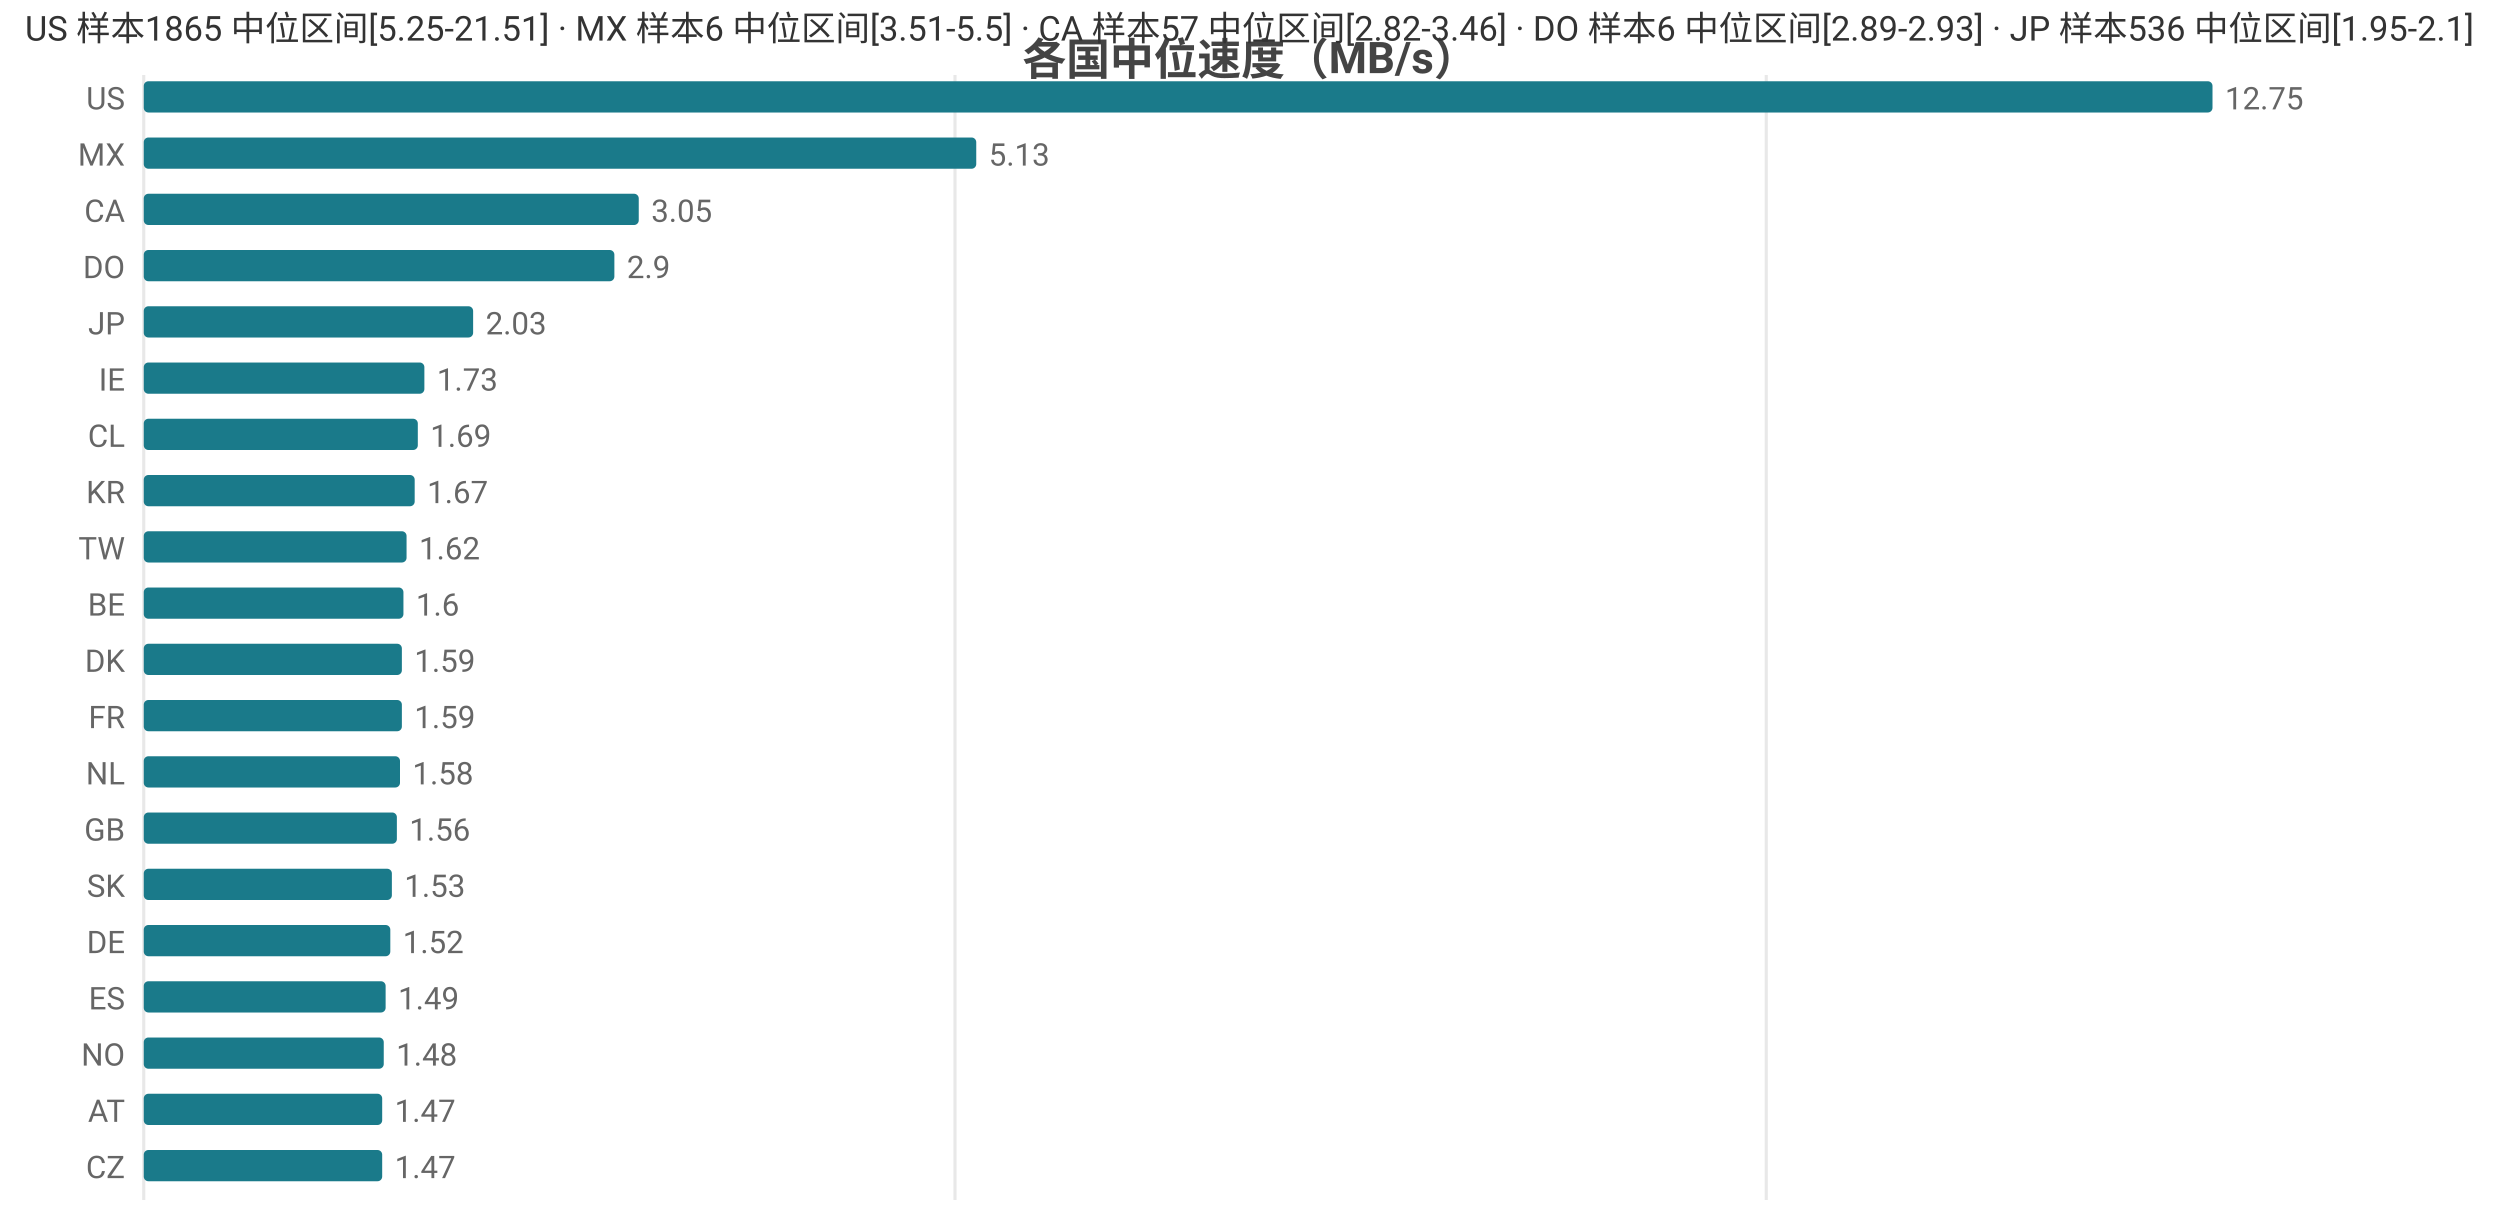
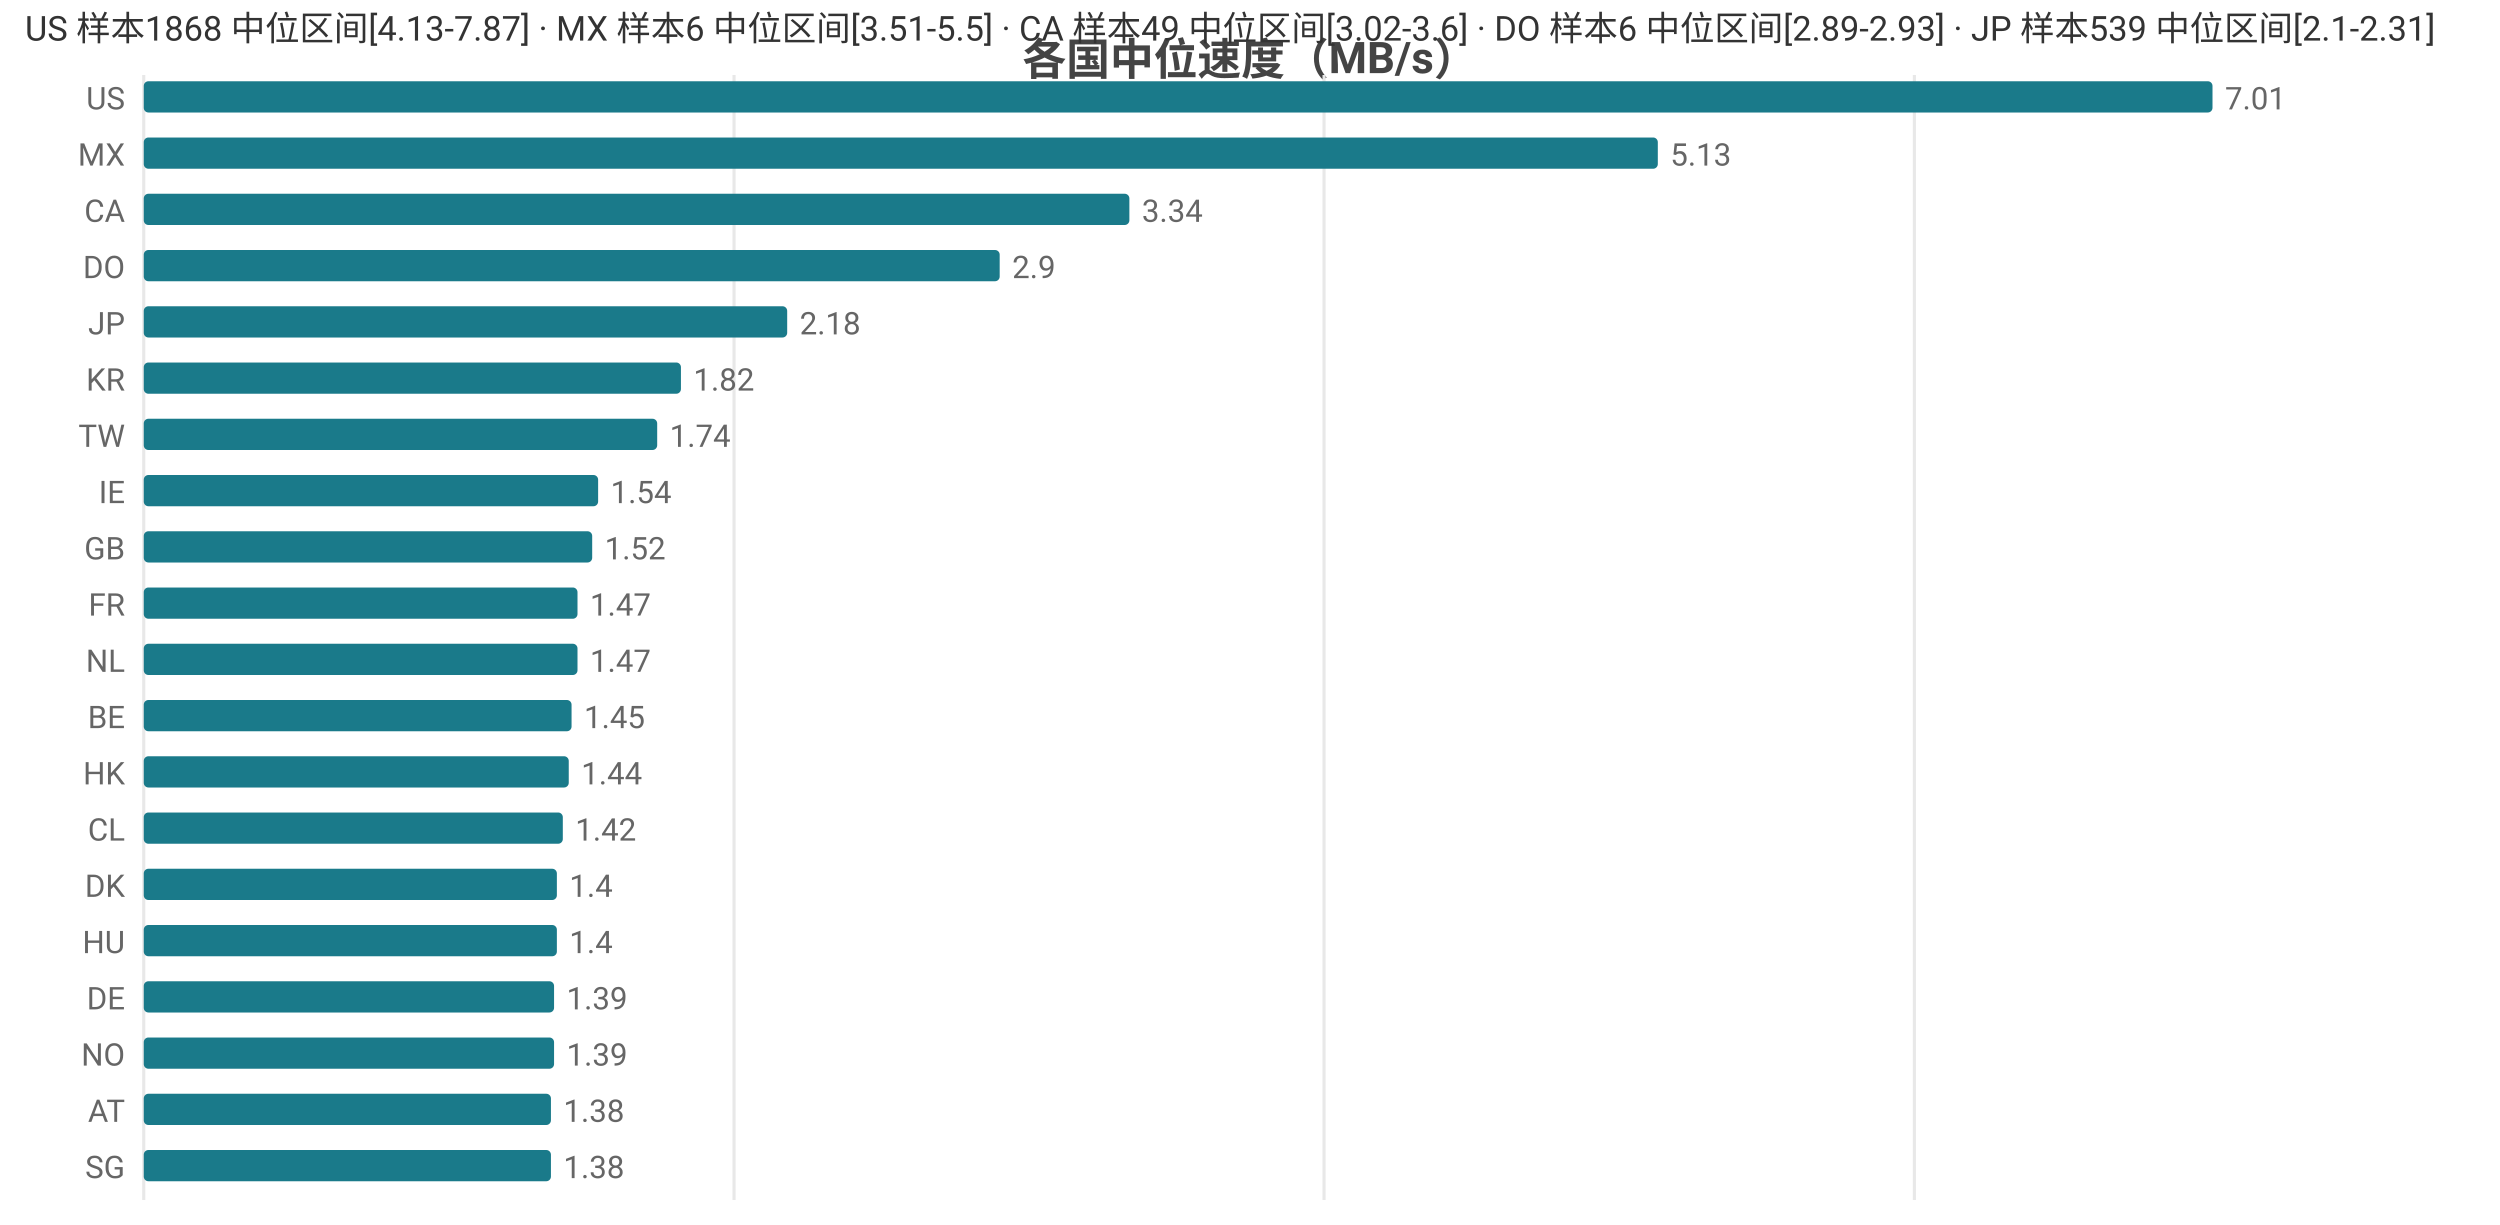
<svg xmlns="http://www.w3.org/2000/svg" width="800" height="392" viewBox="0 0 800 392">
  <rect width="800" height="392" fill="#ffffff" />
  <style>text{font-family:system-ui,-apple-system,'Segoe UI',Roboto,'PingFang SC','Microsoft YaHei','Noto Sans CJK SC',sans-serif}.g{stroke:#e8e8e8;stroke-width:1}.a{stroke:#999;stroke-width:1}.t{font-size:10px;fill:#666}.m{font-size:10px;text-anchor:middle;fill:#666}.e{font-size:10px;text-anchor:end;fill:#666}.l{font-size:11px;fill:#333}.tt{font-size:14px;font-weight:600;text-anchor:middle;fill:#444}.em{font-size:13px;text-anchor:middle;fill:#999}</style>
  <text class="tt" x="400.0" y="24">各国中位速度（MB/s）</text>
  <line class="g" x1="46" y1="24" x2="46" y2="384" />
-   <line class="g" x1="305.6" y1="24" x2="305.6" y2="384" />
-   <line class="g" x1="565.2" y1="24" x2="565.2" y2="384" />
+   <line class="g" x1="234.9" y1="24" x2="234.9" y2="384" />
+   <line class="g" x1="423.7" y1="24" x2="423.7" y2="384" />
+   <line class="g" x1="612.6" y1="24" x2="612.6" y2="384" />
  <text class="e" x="40" y="35">US</text>
  <rect x="46" y="26" width="662" height="10" fill="#1a7a8a" rx="1.5" />
-   <text class="t" x="712" y="35">12.75</text>
+   <text class="t" x="712" y="35">7.01</text>
  <text class="e" x="40" y="53">MX</text>
-   <rect x="46" y="44" width="266.4" height="10" fill="#1a7a8a" rx="1.5" />
-   <text class="t" x="316.4" y="53">5.13</text>
+   <rect x="46" y="44" width="484.5" height="10" fill="#1a7a8a" rx="1.5" />
+   <text class="t" x="534.5" y="53">5.13</text>
  <text class="e" x="40" y="71">CA</text>
-   <rect x="46" y="62" width="158.4" height="10" fill="#1a7a8a" rx="1.5" />
-   <text class="t" x="208.4" y="71">3.05</text>
+   <rect x="46" y="62" width="315.4" height="10" fill="#1a7a8a" rx="1.5" />
+   <text class="t" x="365.4" y="71">3.34</text>
  <text class="e" x="40" y="89">DO</text>
-   <rect x="46" y="80" width="150.6" height="10" fill="#1a7a8a" rx="1.5" />
-   <text class="t" x="200.6" y="89">2.9</text>
+   <rect x="46" y="80" width="273.9" height="10" fill="#1a7a8a" rx="1.5" />
+   <text class="t" x="323.9" y="89">2.9</text>
  <text class="e" x="40" y="107">JP</text>
-   <rect x="46" y="98" width="105.4" height="10" fill="#1a7a8a" rx="1.5" />
-   <text class="t" x="155.4" y="107">2.03</text>
-   <text class="e" x="40" y="125">IE</text>
-   <rect x="46" y="116" width="89.8" height="10" fill="#1a7a8a" rx="1.5" />
-   <text class="t" x="139.8" y="125">1.73</text>
-   <text class="e" x="40" y="143">CL</text>
-   <rect x="46" y="134" width="87.7" height="10" fill="#1a7a8a" rx="1.5" />
-   <text class="t" x="137.7" y="143">1.69</text>
-   <text class="e" x="40" y="161">KR</text>
-   <rect x="46" y="152" width="86.7" height="10" fill="#1a7a8a" rx="1.5" />
-   <text class="t" x="136.7" y="161">1.67</text>
-   <text class="e" x="40" y="179">TW</text>
-   <rect x="46" y="170" width="84.1" height="10" fill="#1a7a8a" rx="1.5" />
-   <text class="t" x="134.1" y="179">1.62</text>
-   <text class="e" x="40" y="197">BE</text>
-   <rect x="46" y="188" width="83.1" height="10" fill="#1a7a8a" rx="1.5" />
-   <text class="t" x="133.1" y="197">1.6</text>
-   <text class="e" x="40" y="215">DK</text>
-   <rect x="46" y="206" width="82.6" height="10" fill="#1a7a8a" rx="1.5" />
-   <text class="t" x="132.6" y="215">1.59</text>
-   <text class="e" x="40" y="233">FR</text>
-   <rect x="46" y="224" width="82.6" height="10" fill="#1a7a8a" rx="1.5" />
-   <text class="t" x="132.6" y="233">1.59</text>
-   <text class="e" x="40" y="251">NL</text>
-   <rect x="46" y="242" width="82.0" height="10" fill="#1a7a8a" rx="1.5" />
-   <text class="t" x="132.0" y="251">1.58</text>
-   <text class="e" x="40" y="269">GB</text>
-   <rect x="46" y="260" width="81.0" height="10" fill="#1a7a8a" rx="1.5" />
-   <text class="t" x="131.0" y="269">1.56</text>
-   <text class="e" x="40" y="287">SK</text>
-   <rect x="46" y="278" width="79.4" height="10" fill="#1a7a8a" rx="1.5" />
-   <text class="t" x="129.4" y="287">1.53</text>
-   <text class="e" x="40" y="305">DE</text>
-   <rect x="46" y="296" width="78.9" height="10" fill="#1a7a8a" rx="1.5" />
-   <text class="t" x="128.9" y="305">1.52</text>
-   <text class="e" x="40" y="323">ES</text>
-   <rect x="46" y="314" width="77.4" height="10" fill="#1a7a8a" rx="1.5" />
-   <text class="t" x="127.4" y="323">1.49</text>
+   <rect x="46" y="98" width="205.9" height="10" fill="#1a7a8a" rx="1.5" />
+   <text class="t" x="255.9" y="107">2.18</text>
+   <text class="e" x="40" y="125">KR</text>
+   <rect x="46" y="116" width="171.9" height="10" fill="#1a7a8a" rx="1.5" />
+   <text class="t" x="221.9" y="125">1.82</text>
+   <text class="e" x="40" y="143">TW</text>
+   <rect x="46" y="134" width="164.3" height="10" fill="#1a7a8a" rx="1.5" />
+   <text class="t" x="214.3" y="143">1.74</text>
+   <text class="e" x="40" y="161">IE</text>
+   <rect x="46" y="152" width="145.4" height="10" fill="#1a7a8a" rx="1.5" />
+   <text class="t" x="195.4" y="161">1.54</text>
+   <text class="e" x="40" y="179">GB</text>
+   <rect x="46" y="170" width="143.5" height="10" fill="#1a7a8a" rx="1.5" />
+   <text class="t" x="193.5" y="179">1.52</text>
+   <text class="e" x="40" y="197">FR</text>
+   <rect x="46" y="188" width="138.8" height="10" fill="#1a7a8a" rx="1.5" />
+   <text class="t" x="188.8" y="197">1.47</text>
+   <text class="e" x="40" y="215">NL</text>
+   <rect x="46" y="206" width="138.8" height="10" fill="#1a7a8a" rx="1.5" />
+   <text class="t" x="188.8" y="215">1.47</text>
+   <text class="e" x="40" y="233">BE</text>
+   <rect x="46" y="224" width="136.9" height="10" fill="#1a7a8a" rx="1.5" />
+   <text class="t" x="186.9" y="233">1.45</text>
+   <text class="e" x="40" y="251">HK</text>
+   <rect x="46" y="242" width="136.0" height="10" fill="#1a7a8a" rx="1.5" />
+   <text class="t" x="186.0" y="251">1.44</text>
+   <text class="e" x="40" y="269">CL</text>
+   <rect x="46" y="260" width="134.1" height="10" fill="#1a7a8a" rx="1.5" />
+   <text class="t" x="184.1" y="269">1.42</text>
+   <text class="e" x="40" y="287">DK</text>
+   <rect x="46" y="278" width="132.2" height="10" fill="#1a7a8a" rx="1.5" />
+   <text class="t" x="182.2" y="287">1.4</text>
+   <text class="e" x="40" y="305">HU</text>
+   <rect x="46" y="296" width="132.2" height="10" fill="#1a7a8a" rx="1.5" />
+   <text class="t" x="182.2" y="305">1.4</text>
+   <text class="e" x="40" y="323">DE</text>
+   <rect x="46" y="314" width="131.3" height="10" fill="#1a7a8a" rx="1.5" />
+   <text class="t" x="181.3" y="323">1.39</text>
  <text class="e" x="40" y="341">NO</text>
-   <rect x="46" y="332" width="76.8" height="10" fill="#1a7a8a" rx="1.5" />
-   <text class="t" x="126.8" y="341">1.48</text>
+   <rect x="46" y="332" width="131.3" height="10" fill="#1a7a8a" rx="1.5" />
+   <text class="t" x="181.3" y="341">1.39</text>
  <text class="e" x="40" y="359">AT</text>
-   <rect x="46" y="350" width="76.3" height="10" fill="#1a7a8a" rx="1.5" />
-   <text class="t" x="126.3" y="359">1.47</text>
-   <text class="e" x="40" y="377">CZ</text>
-   <rect x="46" y="368" width="76.3" height="10" fill="#1a7a8a" rx="1.5" />
-   <text class="t" x="126.3" y="377">1.47</text>
-   <text class="l" x="8" y="13">US 样本1865 中位区间[5.25-21.51] · MX 样本6 中位区间[3.51-5.5] · CA 样本57 中位区间[2.82-3.46] · DO 样本6 中位区间[2.89-2.93] · JP 样本536 中位区间[1.95-2.1]</text>
+   <rect x="46" y="350" width="130.3" height="10" fill="#1a7a8a" rx="1.5" />
+   <text class="t" x="180.3" y="359">1.38</text>
+   <text class="e" x="40" y="377">SG</text>
+   <rect x="46" y="368" width="130.3" height="10" fill="#1a7a8a" rx="1.5" />
+   <text class="t" x="180.3" y="377">1.38</text>
+   <text class="l" x="8" y="13">US 样本1868 中位区间[4.13-7.87] · MX 样本6 中位区间[3.51-5.5] · CA 样本49 中位区间[3.02-3.6] · DO 样本6 中位区间[2.89-2.93] · JP 样本539 中位区间[2.1-2.31]</text>
</svg>
